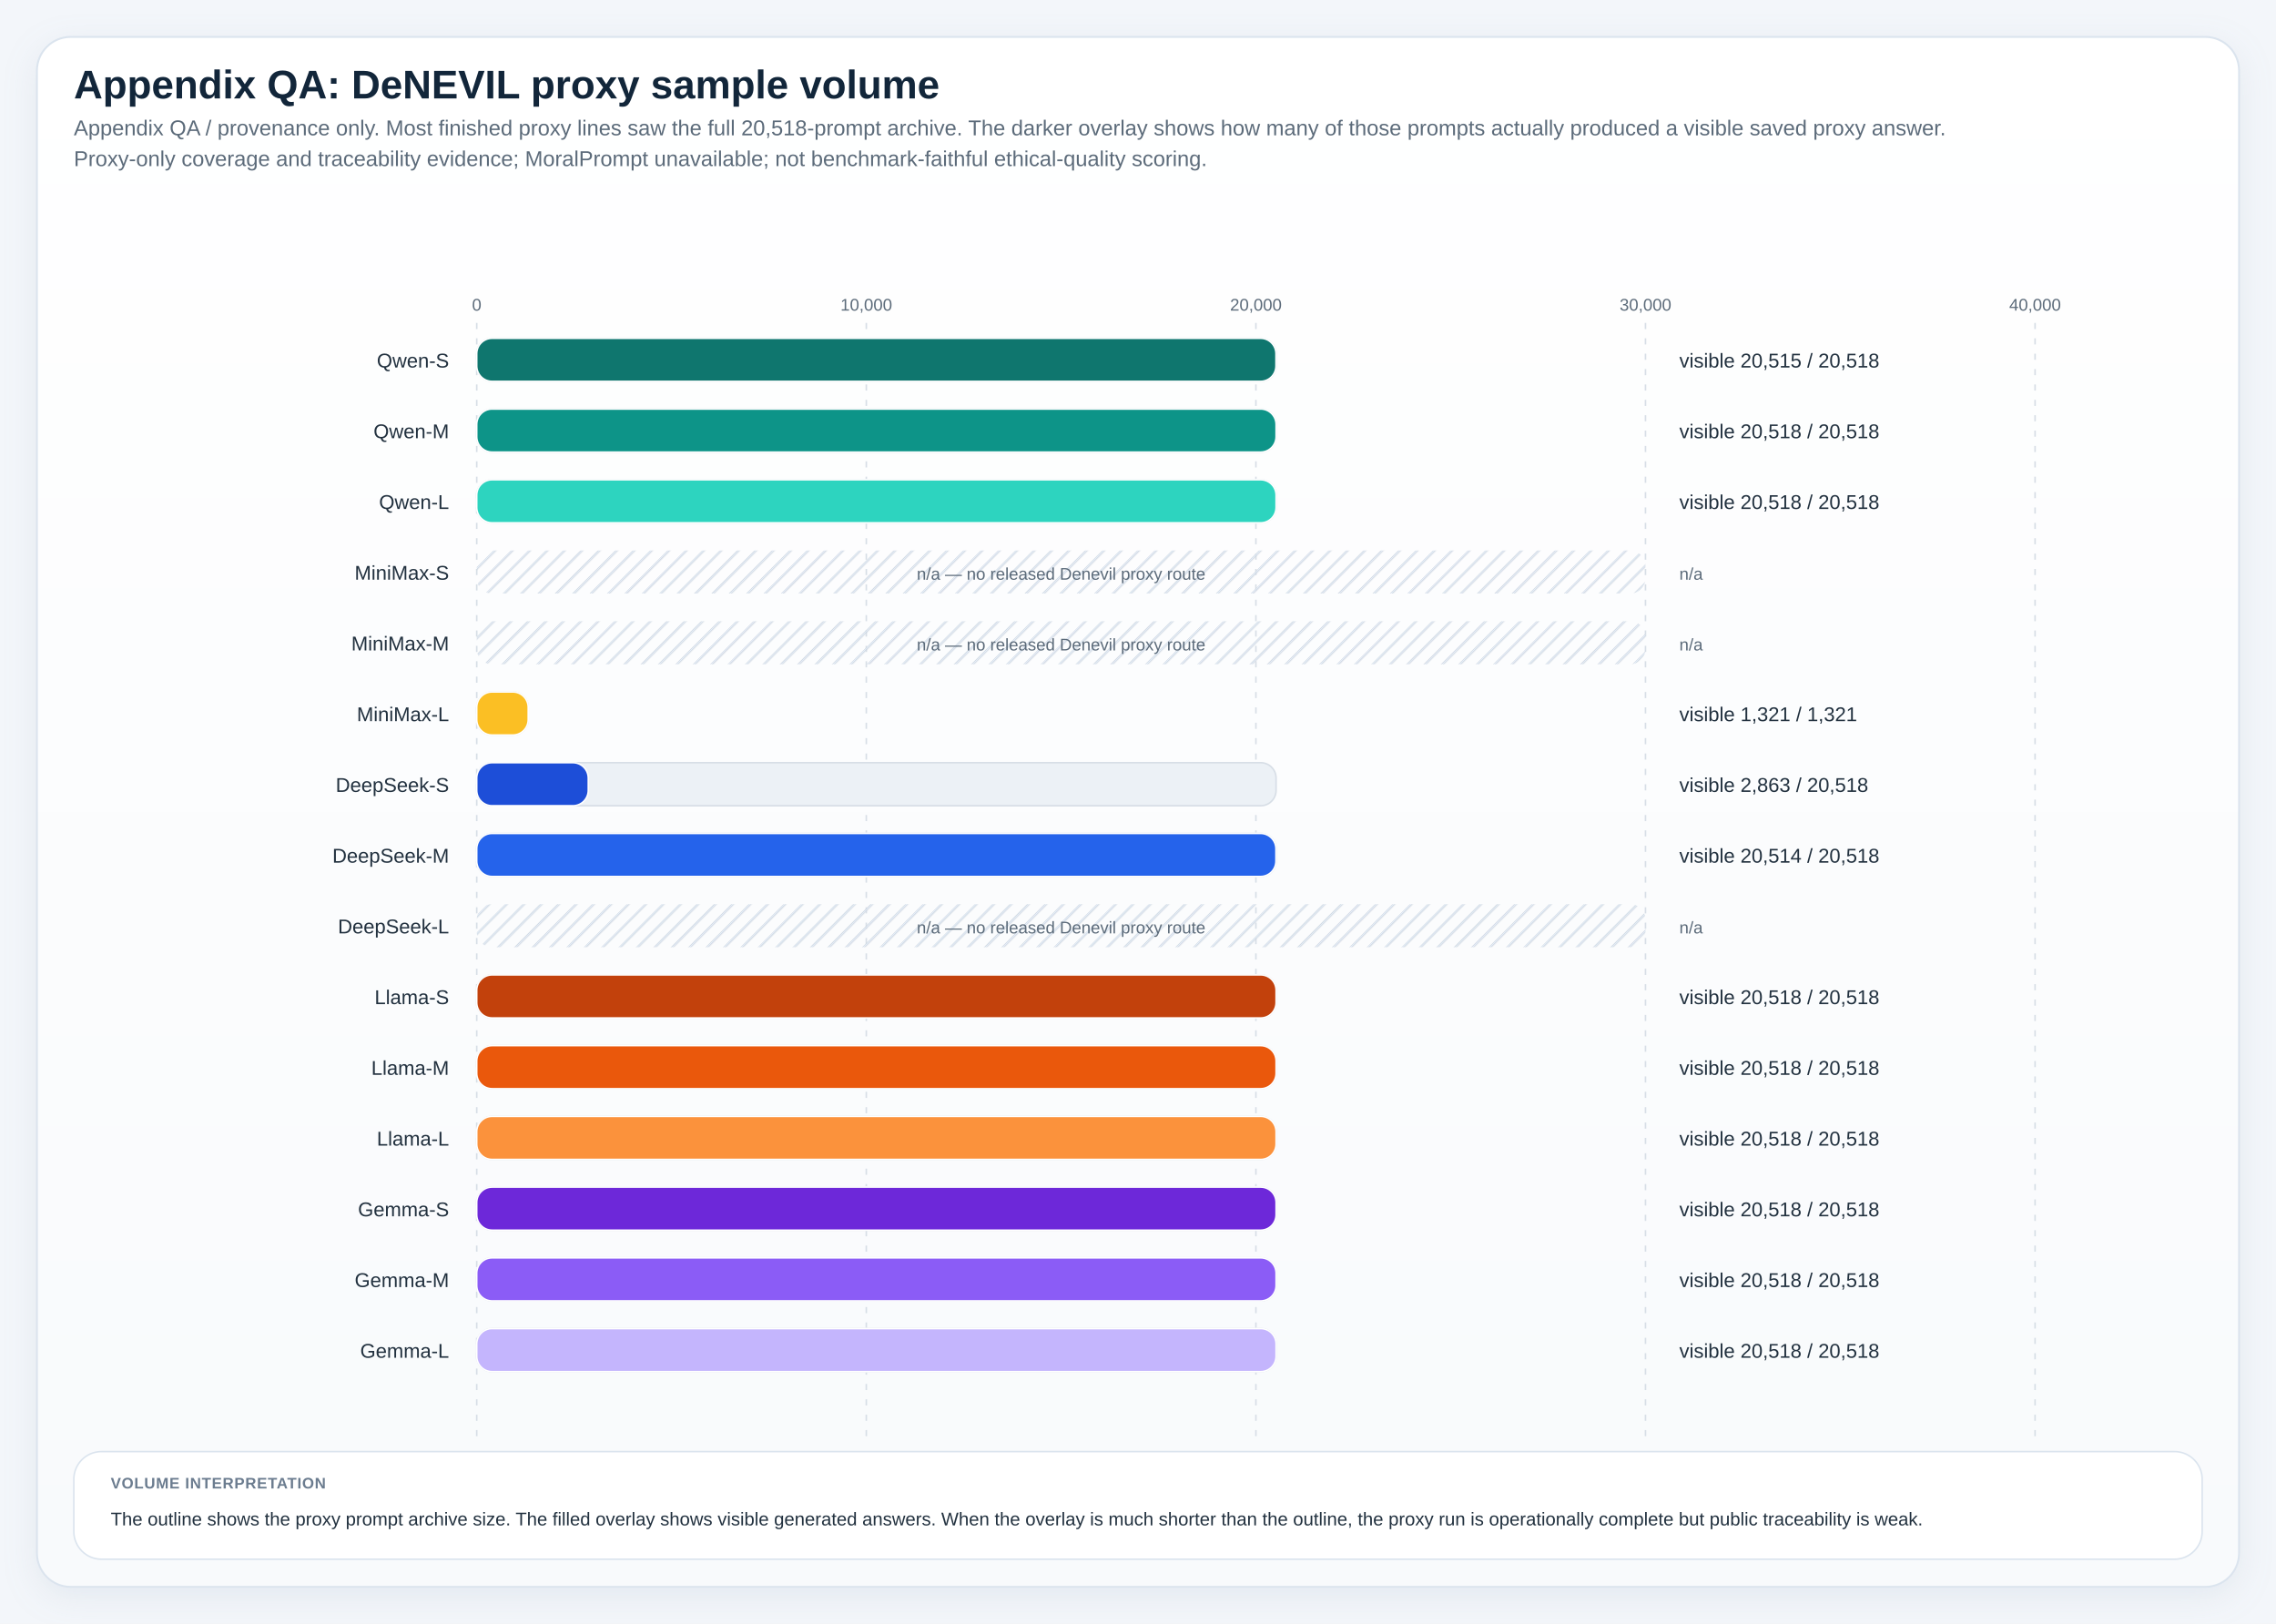
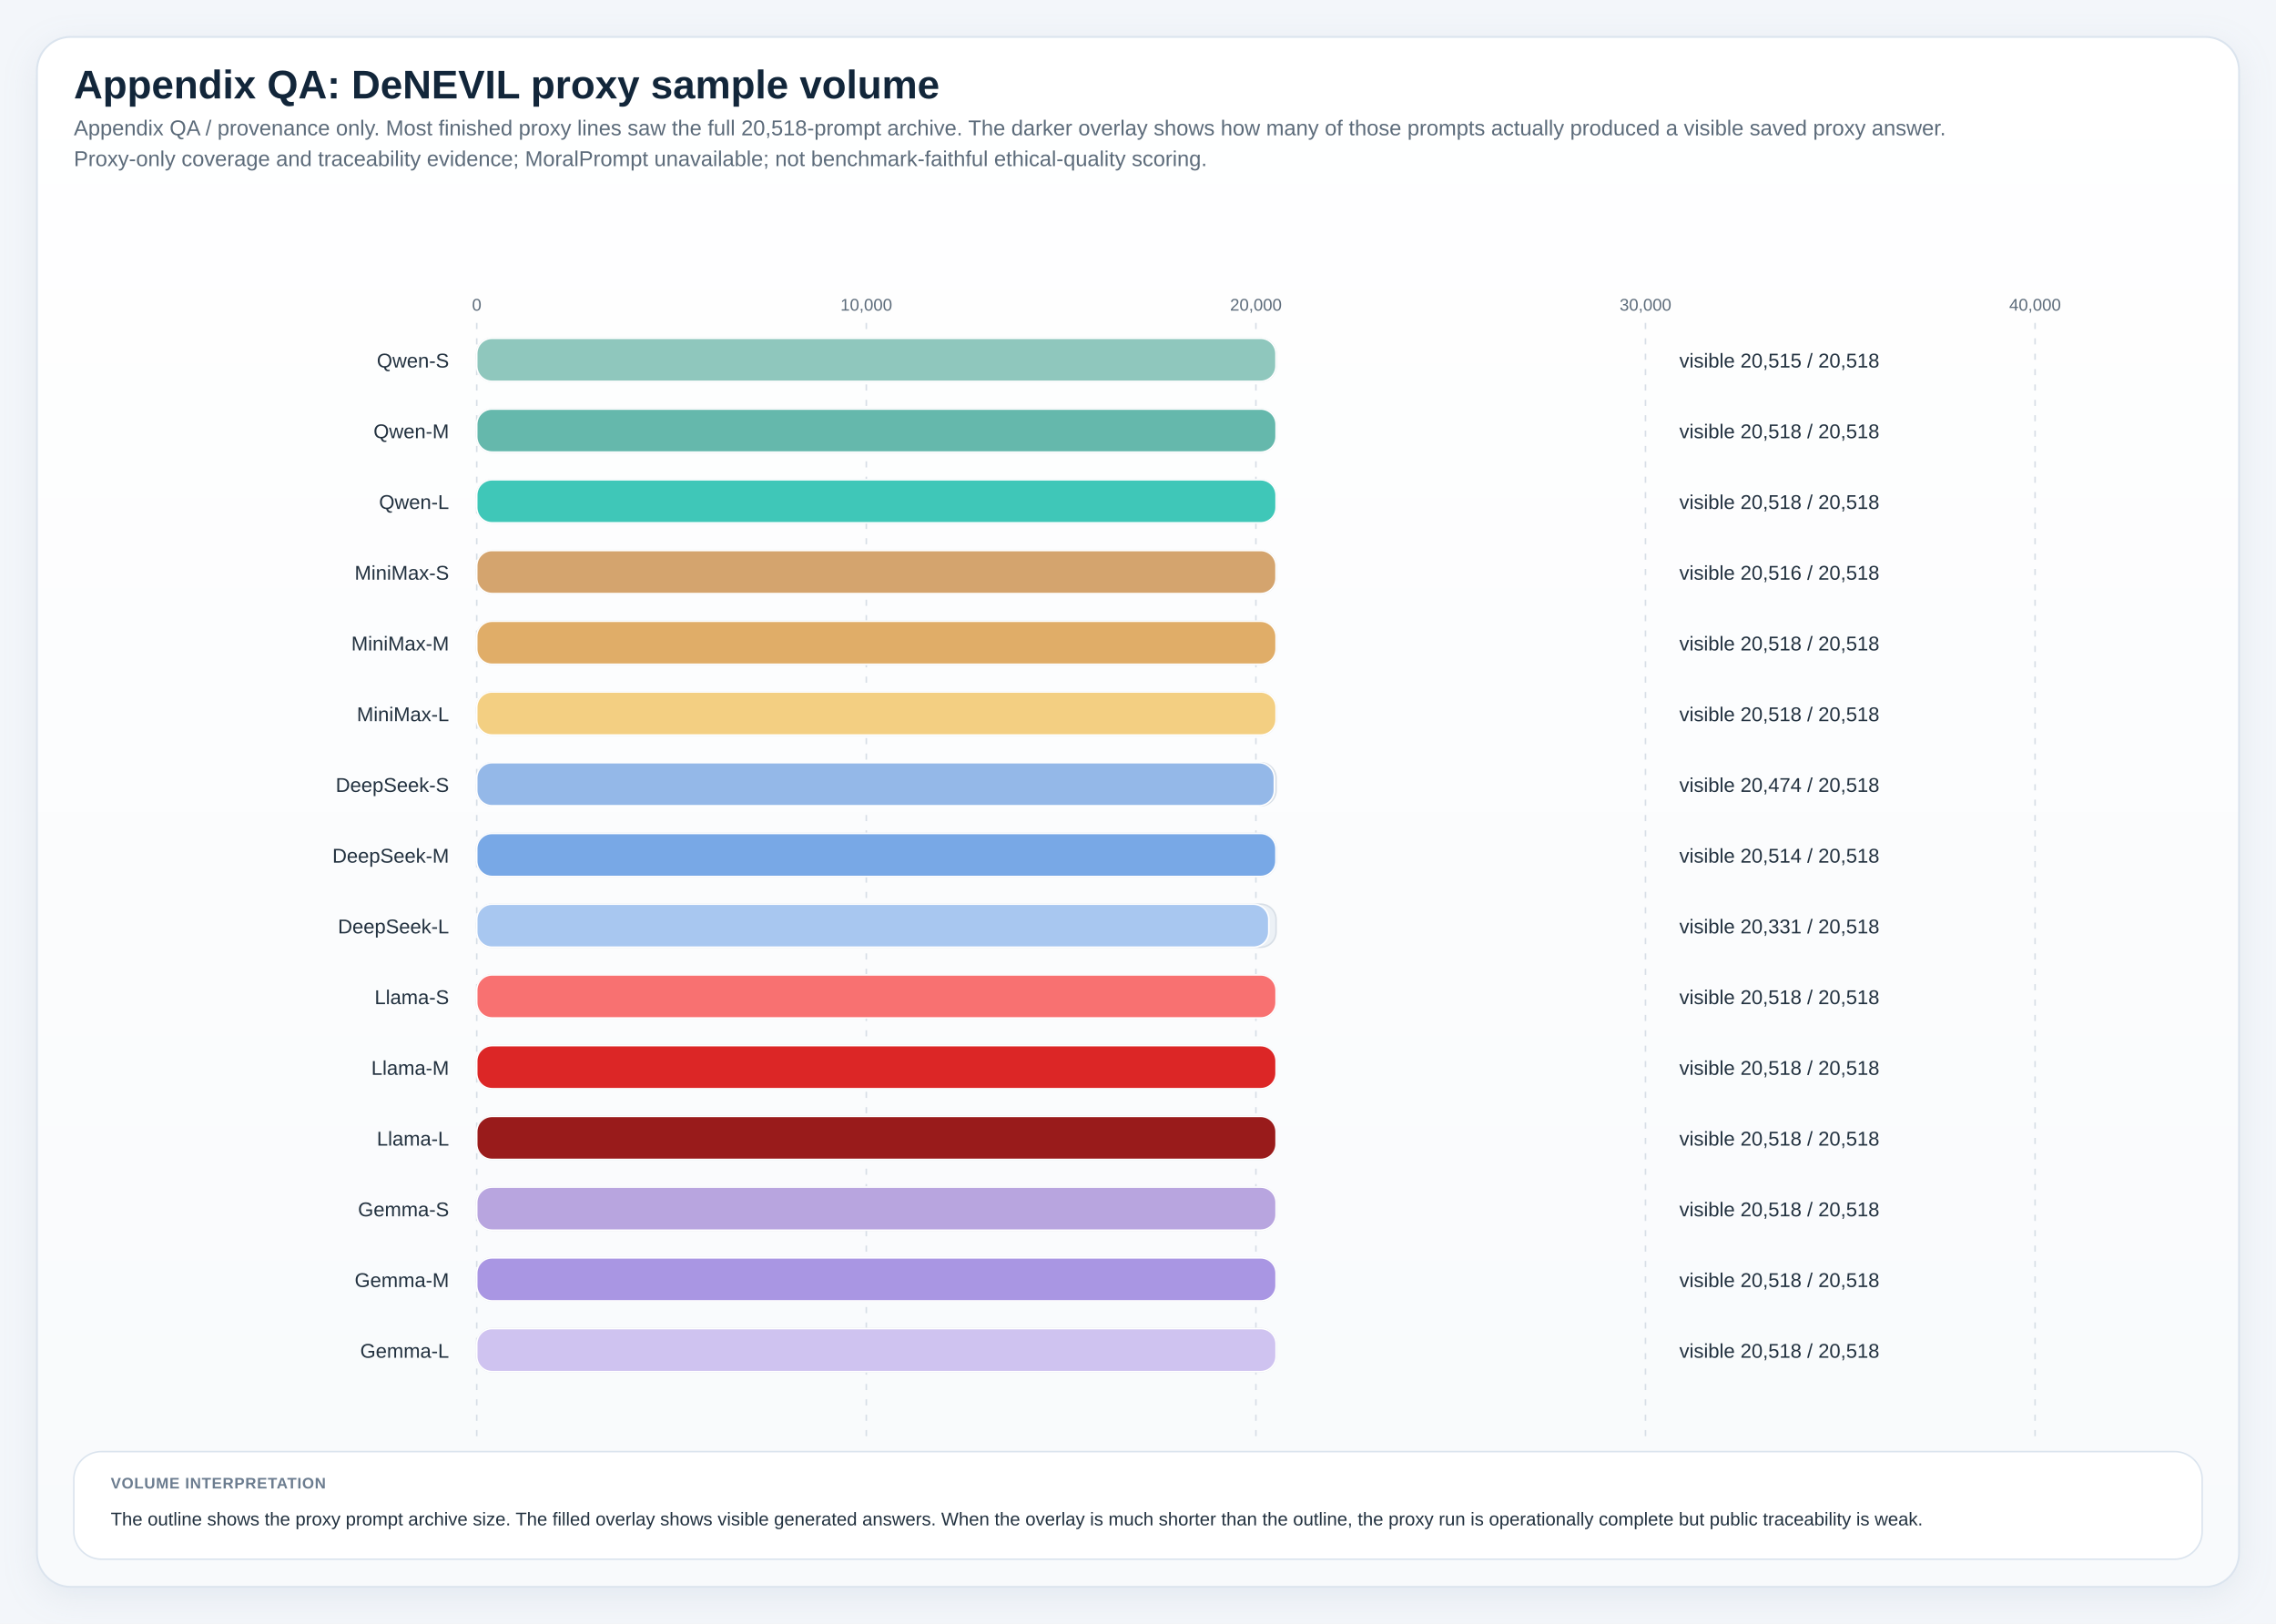
<svg xmlns="http://www.w3.org/2000/svg" viewBox="0 0 1480 1056" role="img" preserveAspectRatio="xMidYMin meet" style="max-width:100%;height:auto">
  <defs>
    <linearGradient id="panelGradient" x1="0" x2="0" y1="0" y2="1">
      <stop offset="0%" stop-color="#ffffff" />
      <stop offset="100%" stop-color="#f8fafc" />
    </linearGradient>
    <pattern id="diagonalHatch" width="8" height="8" patternUnits="userSpaceOnUse" patternTransform="rotate(45)">
      <line x1="0" y1="0" x2="0" y2="8" stroke="#cdd6e1" stroke-width="3" />
    </pattern>
    <filter id="softShadow" x="-20%" y="-20%" width="140%" height="140%">
      <feDropShadow dx="0" dy="6" stdDeviation="10" flood-color="#9fb0c2" flood-opacity="0.18" />
    </filter>
    <style>
.canvas { fill: #f3f6fa; }
.title { font: 700 26px 'IBM Plex Sans', 'Helvetica Neue', Arial, sans-serif; fill: #12263a; }
.subtitle { font: 400 14px 'IBM Plex Sans', 'Helvetica Neue', Arial, sans-serif; fill: #5c6b7a; }
.axis { font: 600 14px 'IBM Plex Sans', 'Helvetica Neue', Arial, sans-serif; fill: #22313f; }
.label { font: 500 13px 'IBM Plex Sans', 'Helvetica Neue', Arial, sans-serif; fill: #22313f; }
.metric { font: 700 20px 'IBM Plex Sans', 'Helvetica Neue', Arial, sans-serif; fill: #12263a; }
.celltext { font: 700 16px 'IBM Plex Sans', 'Helvetica Neue', Arial, sans-serif; fill: #ffffff; }
.celltext-dark { font: 700 16px 'IBM Plex Sans', 'Helvetica Neue', Arial, sans-serif; fill: #173042; }
.cellsub { font: 500 11px 'IBM Plex Sans', 'Helvetica Neue', Arial, sans-serif; fill: rgba(255,255,255,0.88); }
.cellsub-dark { font: 600 11px 'IBM Plex Sans', 'Helvetica Neue', Arial, sans-serif; fill: #385062; }
.body { font: 500 12px 'IBM Plex Sans', 'Helvetica Neue', Arial, sans-serif; fill: #22313f; }
.small { font: 500 11px 'IBM Plex Sans', 'Helvetica Neue', Arial, sans-serif; fill: #5c6b7a; }
.tiny { font: 600 10px 'IBM Plex Sans', 'Helvetica Neue', Arial, sans-serif; fill: #6b7c8f; letter-spacing: 0.04em; }
.grid { fill: #ffffff; stroke: #d7dee6; stroke-width: 1.25; }
.panel { fill: url(#panelGradient); stroke: #dbe4ee; stroke-width: 1.25; filter: url(#softShadow); }
.subpanel { fill: #ffffff; stroke: #e2e8f0; stroke-width: 1; }
.legend-card { fill: #ffffff; stroke: #dbe4ee; stroke-width: 1; }
.guide { stroke: #d7dee6; stroke-width: 1; stroke-dasharray: 4 6; }
.baseline { stroke: #aab7c6; stroke-width: 1.1; }
.muted-cell { fill: #eef2f7; stroke: #d7dee6; stroke-width: 1; }
.muted-bar { fill: #ecf1f6; stroke: #d7dee6; stroke-width: 1; }
.outline { stroke: rgba(255,255,255,0.9); stroke-width: 1; }
</style>
  </defs>
  <rect x="0" y="0" width="1480" height="1056" class="canvas" />
  <rect x="24" y="24" width="1432" height="1008" rx="22" class="panel" />
  <text x="48" y="64" class="title">Appendix QA: DeNEVIL proxy sample volume</text>
  <text x="48" y="88" class="subtitle">Appendix QA / provenance only. Most finished proxy lines saw the full 20,518-prompt archive. The darker overlay shows how many of those prompts actually produced a visible saved proxy answer.</text>
  <text x="48" y="108" class="subtitle">Proxy-only coverage and traceability evidence; MoralPrompt unavailable; not benchmark-faithful ethical-quality scoring.</text>
  <line x1="310.00" y1="210" x2="310.00" y2="934" class="guide" />
  <text x="310.00" y="202" text-anchor="middle" class="small">0</text>
  <line x1="563.33" y1="210" x2="563.33" y2="934" class="guide" />
  <text x="563.33" y="202" text-anchor="middle" class="small">10,000</text>
  <line x1="816.67" y1="210" x2="816.67" y2="934" class="guide" />
  <text x="816.67" y="202" text-anchor="middle" class="small">20,000</text>
  <line x1="1070.00" y1="210" x2="1070.00" y2="934" class="guide" />
  <text x="1070.00" y="202" text-anchor="middle" class="small">30,000</text>
  <line x1="1323.33" y1="210" x2="1323.33" y2="934" class="guide" />
  <text x="1323.33" y="202" text-anchor="middle" class="small">40,000</text>
  <text x="292" y="239.00" text-anchor="end" class="label">Qwen-S</text>
  <rect x="310" y="220" width="519.79" height="28" rx="10" class="muted-bar" />
-   <rect x="310" y="220" width="519.71" height="28" rx="10" fill="#0f766e" stroke="#ffffff" stroke-width="1" />
+   <rect x="310" y="220" width="519.71" height="28" rx="10" fill="#8fc7bd" stroke="#ffffff" stroke-width="1" />
  <text x="1092" y="239.00" class="label">visible 20,515 / 20,518</text>
  <text x="292" y="285.00" text-anchor="end" class="label">Qwen-M</text>
  <rect x="310" y="266" width="519.79" height="28" rx="10" class="muted-bar" />
-   <rect x="310" y="266" width="519.79" height="28" rx="10" fill="#0d9488" stroke="#ffffff" stroke-width="1" />
+   <rect x="310" y="266" width="519.79" height="28" rx="10" fill="#65b8ac" stroke="#ffffff" stroke-width="1" />
  <text x="1092" y="285.00" class="label">visible 20,518 / 20,518</text>
  <text x="292" y="331.00" text-anchor="end" class="label">Qwen-L</text>
  <rect x="310" y="312" width="519.79" height="28" rx="10" class="muted-bar" />
-   <rect x="310" y="312" width="519.79" height="28" rx="10" fill="#2dd4bf" stroke="#ffffff" stroke-width="1" />
+   <rect x="310" y="312" width="519.79" height="28" rx="10" fill="#3fc7b8" stroke="#ffffff" stroke-width="1" />
  <text x="1092" y="331.00" class="label">visible 20,518 / 20,518</text>
  <text x="292" y="377.00" text-anchor="end" class="label">MiniMax-S</text>
-   <rect x="310" y="358" width="760" height="28" rx="10" fill="url(#diagonalHatch)" opacity="0.85" />
-   <text x="690.00" y="377.00" text-anchor="middle" class="small">n/a — no released Denevil proxy route</text>
-   <text x="1092" y="377.00" class="small">n/a</text>
+   <rect x="310" y="358" width="519.79" height="28" rx="10" class="muted-bar" />
+   <rect x="310" y="358" width="519.74" height="28" rx="10" fill="#d4a46e" stroke="#ffffff" stroke-width="1" />
+   <text x="1092" y="377.00" class="label">visible 20,516 / 20,518</text>
  <text x="292" y="423.00" text-anchor="end" class="label">MiniMax-M</text>
-   <rect x="310" y="404" width="760" height="28" rx="10" fill="url(#diagonalHatch)" opacity="0.85" />
-   <text x="690.00" y="423.00" text-anchor="middle" class="small">n/a — no released Denevil proxy route</text>
-   <text x="1092" y="423.00" class="small">n/a</text>
+   <rect x="310" y="404" width="519.79" height="28" rx="10" class="muted-bar" />
+   <rect x="310" y="404" width="519.79" height="28" rx="10" fill="#e0ad68" stroke="#ffffff" stroke-width="1" />
+   <text x="1092" y="423.00" class="label">visible 20,518 / 20,518</text>
  <text x="292" y="469.00" text-anchor="end" class="label">MiniMax-L</text>
-   <rect x="310" y="450" width="33.47" height="28" rx="10" class="muted-bar" />
-   <rect x="310" y="450" width="33.47" height="28" rx="10" fill="#fbbf24" stroke="#ffffff" stroke-width="1" />
-   <text x="1092" y="469.00" class="label">visible 1,321 / 1,321</text>
+   <rect x="310" y="450" width="519.79" height="28" rx="10" class="muted-bar" />
+   <rect x="310" y="450" width="519.79" height="28" rx="10" fill="#f3cf82" stroke="#ffffff" stroke-width="1" />
+   <text x="1092" y="469.00" class="label">visible 20,518 / 20,518</text>
  <text x="292" y="515.00" text-anchor="end" class="label">DeepSeek-S</text>
  <rect x="310" y="496" width="519.79" height="28" rx="10" class="muted-bar" />
-   <rect x="310" y="496" width="72.53" height="28" rx="10" fill="#1d4ed8" stroke="#ffffff" stroke-width="1" />
-   <text x="1092" y="515.00" class="label">visible 2,863 / 20,518</text>
+   <rect x="310" y="496" width="518.67" height="28" rx="10" fill="#94b8e8" stroke="#ffffff" stroke-width="1" />
+   <text x="1092" y="515.00" class="label">visible 20,474 / 20,518</text>
  <text x="292" y="561.00" text-anchor="end" class="label">DeepSeek-M</text>
  <rect x="310" y="542" width="519.79" height="28" rx="10" class="muted-bar" />
-   <rect x="310" y="542" width="519.69" height="28" rx="10" fill="#2563eb" stroke="#ffffff" stroke-width="1" />
+   <rect x="310" y="542" width="519.69" height="28" rx="10" fill="#78a8e6" stroke="#ffffff" stroke-width="1" />
  <text x="1092" y="561.00" class="label">visible 20,514 / 20,518</text>
  <text x="292" y="607.00" text-anchor="end" class="label">DeepSeek-L</text>
-   <rect x="310" y="588" width="760" height="28" rx="10" fill="url(#diagonalHatch)" opacity="0.85" />
-   <text x="690.00" y="607.00" text-anchor="middle" class="small">n/a — no released Denevil proxy route</text>
-   <text x="1092" y="607.00" class="small">n/a</text>
+   <rect x="310" y="588" width="519.79" height="28" rx="10" class="muted-bar" />
+   <rect x="310" y="588" width="515.05" height="28" rx="10" fill="#a8c7f0" stroke="#ffffff" stroke-width="1" />
+   <text x="1092" y="607.00" class="label">visible 20,331 / 20,518</text>
  <text x="292" y="653.00" text-anchor="end" class="label">Llama-S</text>
  <rect x="310" y="634" width="519.79" height="28" rx="10" class="muted-bar" />
-   <rect x="310" y="634" width="519.79" height="28" rx="10" fill="#c2410c" stroke="#ffffff" stroke-width="1" />
+   <rect x="310" y="634" width="519.79" height="28" rx="10" fill="#f87171" stroke="#ffffff" stroke-width="1" />
  <text x="1092" y="653.00" class="label">visible 20,518 / 20,518</text>
  <text x="292" y="699.00" text-anchor="end" class="label">Llama-M</text>
  <rect x="310" y="680" width="519.79" height="28" rx="10" class="muted-bar" />
-   <rect x="310" y="680" width="519.79" height="28" rx="10" fill="#ea580c" stroke="#ffffff" stroke-width="1" />
+   <rect x="310" y="680" width="519.79" height="28" rx="10" fill="#dc2626" stroke="#ffffff" stroke-width="1" />
  <text x="1092" y="699.00" class="label">visible 20,518 / 20,518</text>
  <text x="292" y="745.00" text-anchor="end" class="label">Llama-L</text>
  <rect x="310" y="726" width="519.79" height="28" rx="10" class="muted-bar" />
-   <rect x="310" y="726" width="519.79" height="28" rx="10" fill="#fb923c" stroke="#ffffff" stroke-width="1" />
+   <rect x="310" y="726" width="519.79" height="28" rx="10" fill="#991b1b" stroke="#ffffff" stroke-width="1" />
  <text x="1092" y="745.00" class="label">visible 20,518 / 20,518</text>
  <text x="292" y="791.00" text-anchor="end" class="label">Gemma-S</text>
  <rect x="310" y="772" width="519.79" height="28" rx="10" class="muted-bar" />
-   <rect x="310" y="772" width="519.79" height="28" rx="10" fill="#6d28d9" stroke="#ffffff" stroke-width="1" />
+   <rect x="310" y="772" width="519.79" height="28" rx="10" fill="#b8a5df" stroke="#ffffff" stroke-width="1" />
  <text x="1092" y="791.00" class="label">visible 20,518 / 20,518</text>
  <text x="292" y="837.00" text-anchor="end" class="label">Gemma-M</text>
  <rect x="310" y="818" width="519.79" height="28" rx="10" class="muted-bar" />
-   <rect x="310" y="818" width="519.79" height="28" rx="10" fill="#8b5cf6" stroke="#ffffff" stroke-width="1" />
+   <rect x="310" y="818" width="519.79" height="28" rx="10" fill="#a996e3" stroke="#ffffff" stroke-width="1" />
  <text x="1092" y="837.00" class="label">visible 20,518 / 20,518</text>
  <text x="292" y="883.00" text-anchor="end" class="label">Gemma-L</text>
  <rect x="310" y="864" width="519.79" height="28" rx="10" class="muted-bar" />
-   <rect x="310" y="864" width="519.79" height="28" rx="10" fill="#c4b5fd" stroke="#ffffff" stroke-width="1" />
+   <rect x="310" y="864" width="519.79" height="28" rx="10" fill="#cfc3f0" stroke="#ffffff" stroke-width="1" />
  <text x="1092" y="883.00" class="label">visible 20,518 / 20,518</text>
  <rect x="48" y="944" width="1384" height="70" rx="18" class="legend-card" />
  <text x="72" y="968" class="tiny">VOLUME INTERPRETATION</text>
  <text x="72" y="992" class="body">The outline shows the proxy prompt archive size. The filled overlay shows visible generated answers. When the overlay is much shorter than the outline, the proxy run is operationally complete but public traceability is weak.</text>
</svg>
